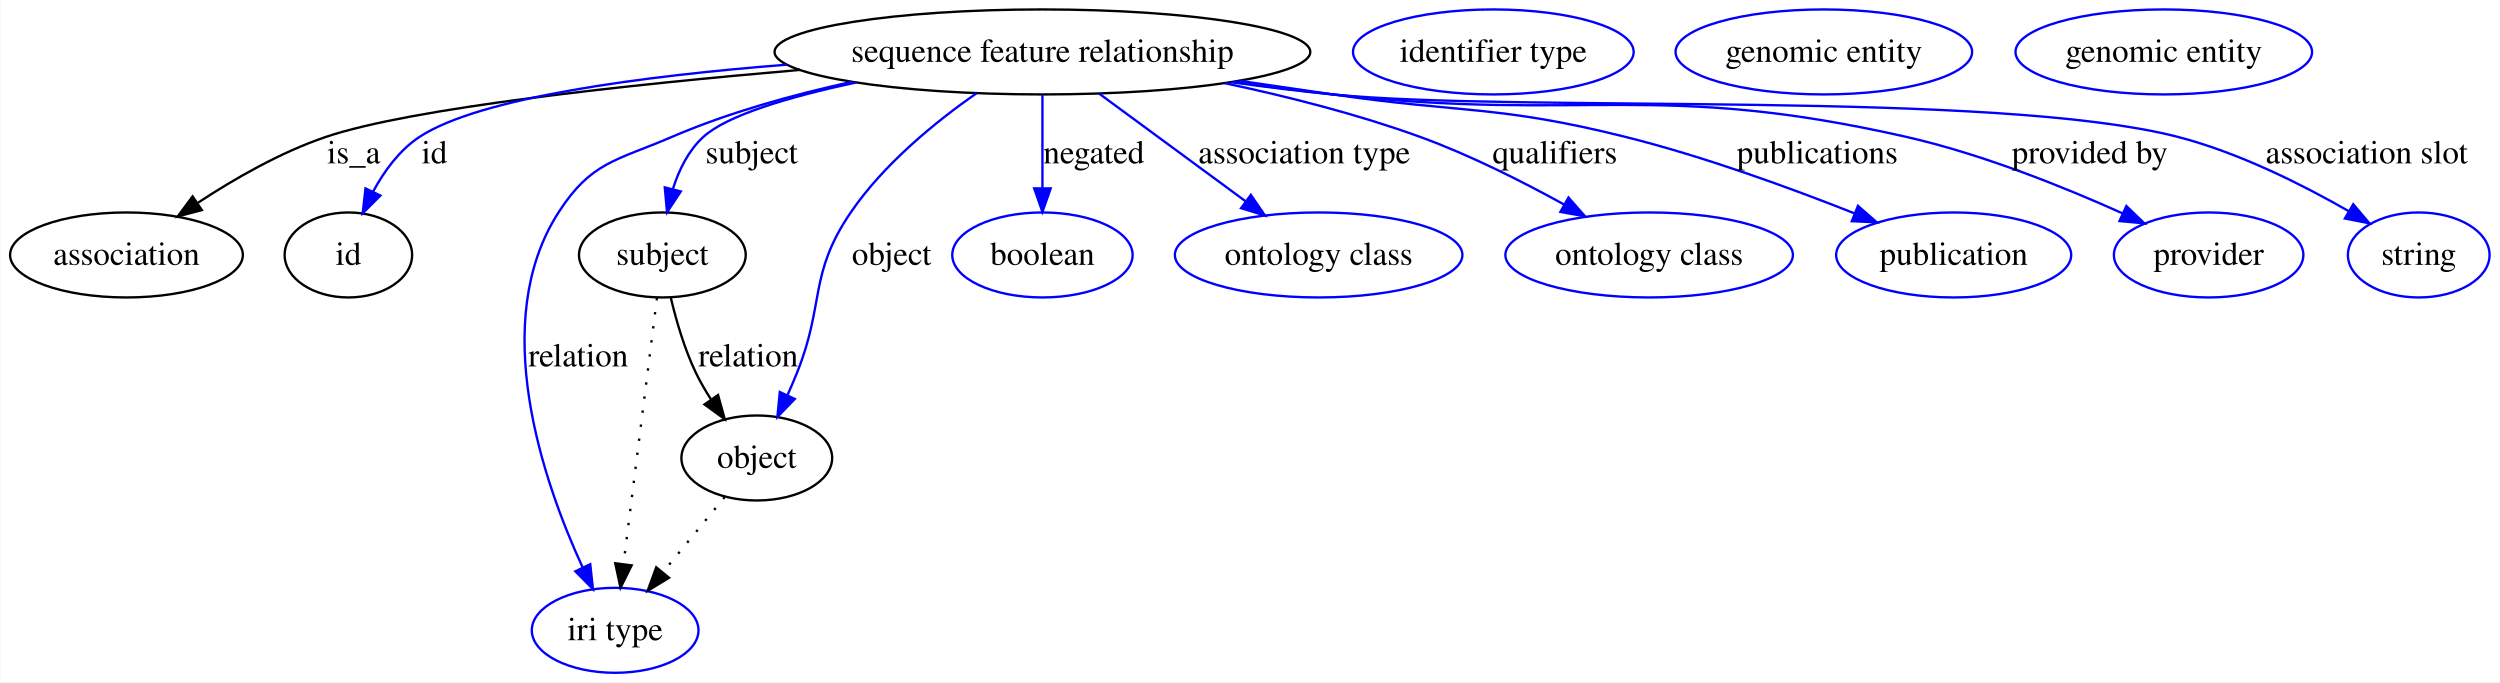
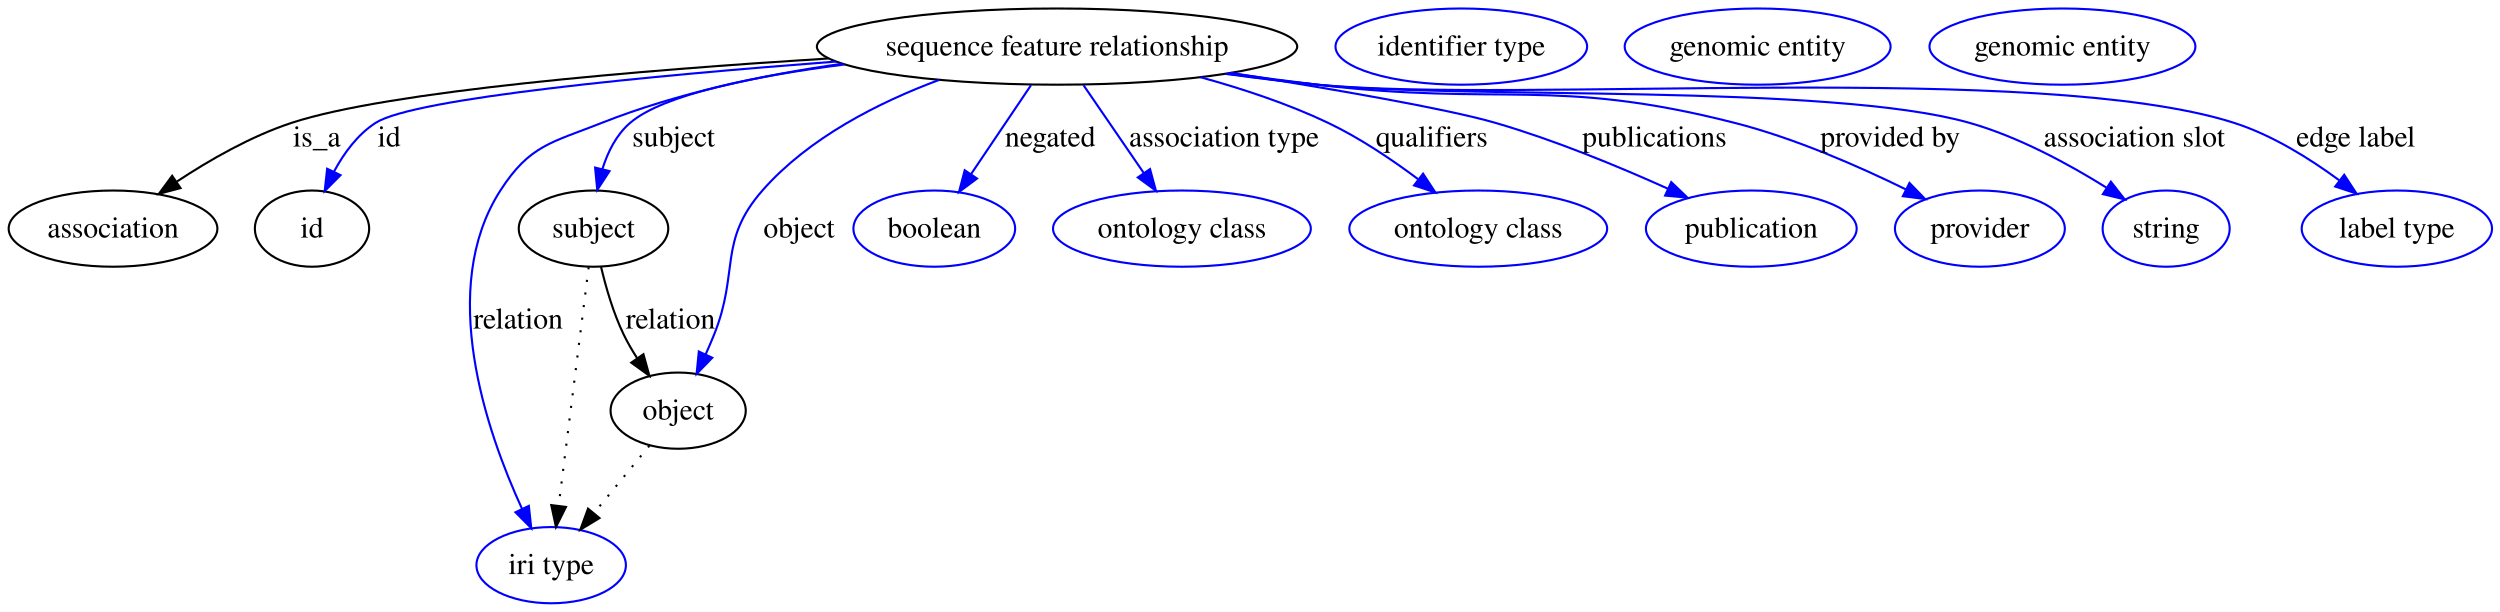
- <svg xmlns="http://www.w3.org/2000/svg" width="1059pt" height="289pt" viewBox="0.00 0.00 1058.65 289.00">
+ <svg xmlns="http://www.w3.org/2000/svg" width="1181pt" height="289pt" viewBox="0.00 0.00 1181.13 289.00">
  <g id="graph0" class="graph" transform="scale(1 1) rotate(0) translate(4 285)">
-     <polygon fill="#ffffff" stroke="transparent" points="-4,4 -4,-285 1054.652,-285 1054.652,4 -4,4" />
+     <polygon fill="#ffffff" stroke="transparent" points="-4,4 -4,-285 1177.131,-285 1177.131,4 -4,4" />
    <g id="node1" class="node">
-       <ellipse fill="none" stroke="#000000" cx="437.401" cy="-263" rx="113.464" ry="18" />
-       <text text-anchor="middle" x="437.401" y="-258.8" font-family="Times,serif" font-size="14.00" fill="#000000">sequence feature relationship</text>
+       <ellipse fill="none" stroke="#000000" cx="495.401" cy="-263" rx="113.464" ry="18" />
+       <text text-anchor="middle" x="495.401" y="-258.8" font-family="Times,serif" font-size="14.00" fill="#000000">sequence feature relationship</text>
    </g>
    <g id="node2" class="node">
      <ellipse fill="none" stroke="#000000" cx="49.401" cy="-177" rx="49.303" ry="18" />
      <text text-anchor="middle" x="49.401" y="-172.8" font-family="Times,serif" font-size="14.00" fill="#000000">association</text>
    </g>
    <g id="edge1" class="edge">
-       <path fill="none" stroke="#000000" d="M334.718,-255.391C261.565,-249.108 170.043,-239.248 133.85,-227 114.692,-220.517 95.144,-209.296 79.686,-199.125" />
-       <polygon fill="#000000" stroke="#000000" points="81.334,-196.013 71.092,-193.301 77.407,-201.808 81.334,-196.013" />
+       <path fill="none" stroke="#000000" d="M387.427,-257.4C298.323,-251.83 179.403,-241.94 133.85,-227 114.632,-220.697 95.079,-209.489 79.635,-199.28" />
+       <polygon fill="#000000" stroke="#000000" points="81.284,-196.169 71.049,-193.429 77.342,-201.953 81.284,-196.169" />
      <text text-anchor="middle" x="145.677" y="-215.8" font-family="Times,serif" font-size="14.00" fill="#000000">is_a</text>
    </g>
    <g id="node3" class="node">
      <ellipse fill="none" stroke="#000000" cx="143.401" cy="-177" rx="27" ry="18" />
      <text text-anchor="middle" x="143.401" y="-172.8" font-family="Times,serif" font-size="14.00" fill="#000000">id</text>
    </g>
    <g id="edge2" class="edge">
-       <path fill="none" stroke="#0000ff" d="M329.233,-257.627C268.103,-252.792 198.954,-243.748 173.512,-227 165.059,-221.435 158.618,-212.602 153.907,-203.898" />
-       <polygon fill="#0000ff" stroke="#0000ff" points="156.952,-202.155 149.459,-194.665 150.645,-205.193 156.952,-202.155" />
+       <path fill="none" stroke="#0000ff" d="M391.077,-255.941C304.154,-249.304 191.708,-238.665 173.512,-227 164.992,-221.538 158.537,-212.728 153.832,-204.013" />
+       <polygon fill="#0000ff" stroke="#0000ff" points="156.875,-202.264 149.399,-194.757 150.562,-205.288 156.875,-202.264" />
      <text text-anchor="middle" x="179.846" y="-215.8" font-family="Times,serif" font-size="14.00" fill="#000000">id</text>
    </g>
    <g id="node5" class="node">
      <ellipse fill="none" stroke="#000000" cx="276.401" cy="-177" rx="35.313" ry="18" />
      <text text-anchor="middle" x="276.401" y="-172.8" font-family="Times,serif" font-size="14.00" fill="#000000">subject</text>
    </g>
    <g id="edge3" class="edge">
-       <path fill="none" stroke="#0000ff" d="M358.368,-250.049C330.654,-244.1 303.893,-236.288 293.746,-227 287.456,-221.242 283.447,-213.087 280.892,-205.03" />
-       <polygon fill="#0000ff" stroke="#0000ff" points="284.216,-203.901 278.371,-195.065 277.43,-205.618 284.216,-203.901" />
+       <path fill="none" stroke="#0000ff" d="M395.056,-254.564C352.677,-249.116 309.5,-240.452 293.746,-227 287.189,-221.401 283.109,-213.188 280.57,-205.03" />
+       <polygon fill="#0000ff" stroke="#0000ff" points="283.961,-204.161 278.176,-195.285 277.163,-205.831 283.961,-204.161" />
      <text text-anchor="middle" x="314.229" y="-215.8" font-family="Times,serif" font-size="14.00" fill="#000000">subject</text>
    </g>
    <g id="node7" class="node">
      <ellipse fill="none" stroke="#0000ff" cx="256.401" cy="-18" rx="35.305" ry="18" />
      <text text-anchor="middle" x="256.401" y="-13.8" font-family="Times,serif" font-size="14.00" fill="#000000">iri type</text>
    </g>
    <g id="edge4" class="edge">
-       <path fill="none" stroke="#0000ff" d="M356.557,-250.314C331.538,-244.852 304.287,-237.288 280.401,-227 256.853,-216.857 246.276,-216.561 232.401,-195 202.594,-148.679 225.705,-81.424 242.649,-44.586" />
+       <path fill="none" stroke="#0000ff" d="M394.022,-254.94C357.311,-249.726 316.118,-241.14 280.401,-227 256.562,-217.562 246.276,-216.561 232.401,-195 202.594,-148.679 225.705,-81.424 242.649,-44.586" />
      <polygon fill="#0000ff" stroke="#0000ff" points="245.849,-46.008 247.002,-35.476 239.533,-42.99 245.849,-46.008" />
      <text text-anchor="middle" x="240.781" y="-129.8" font-family="Times,serif" font-size="14.00" fill="#000000">relation</text>
    </g>
    <g id="node8" class="node">
      <ellipse fill="none" stroke="#000000" cx="316.401" cy="-91" rx="31.931" ry="18" />
      <text text-anchor="middle" x="316.401" y="-86.8" font-family="Times,serif" font-size="14.00" fill="#000000">object</text>
    </g>
    <g id="edge5" class="edge">
-       <path fill="none" stroke="#0000ff" d="M409.5,-245.531C392,-233.297 370.182,-215.509 356.195,-195 338.235,-168.667 345.293,-156.574 333.401,-127 332.164,-123.922 330.793,-120.732 329.382,-117.582" />
+       <path fill="none" stroke="#0000ff" d="M439.73,-247.28C411.264,-236.679 378.096,-219.975 356.195,-195 335.179,-171.035 345.293,-156.574 333.401,-127 332.164,-123.922 330.793,-120.732 329.382,-117.582" />
      <polygon fill="#0000ff" stroke="#0000ff" points="332.504,-115.995 325.122,-108.395 326.153,-118.939 332.504,-115.995" />
      <text text-anchor="middle" x="373.505" y="-172.8" font-family="Times,serif" font-size="14.00" fill="#000000">object</text>
    </g>
    <g id="node10" class="node">
      <ellipse fill="none" stroke="#0000ff" cx="437.401" cy="-177" rx="38.202" ry="18" />
      <text text-anchor="middle" x="437.401" y="-172.8" font-family="Times,serif" font-size="14.00" fill="#000000">boolean</text>
    </g>
    <g id="edge6" class="edge">
-       <path fill="none" stroke="#0000ff" d="M437.401,-244.762C437.401,-233.36 437.401,-218.434 437.401,-205.494" />
-       <polygon fill="#0000ff" stroke="#0000ff" points="440.902,-205.212 437.401,-195.212 433.902,-205.212 440.902,-205.212" />
-       <text text-anchor="middle" x="459.167" y="-215.8" font-family="Times,serif" font-size="14.00" fill="#000000">negated</text>
+       <path fill="none" stroke="#0000ff" d="M483.101,-244.762C474.863,-232.547 463.898,-216.288 454.774,-202.759" />
+       <polygon fill="#0000ff" stroke="#0000ff" points="457.584,-200.666 449.091,-194.332 451.78,-204.58 457.584,-200.666" />
+       <text text-anchor="middle" x="492.167" y="-215.8" font-family="Times,serif" font-size="14.00" fill="#000000">negated</text>
    </g>
    <g id="node11" class="node">
      <ellipse fill="none" stroke="#0000ff" cx="554.402" cy="-177" rx="60.905" ry="18" />
      <text text-anchor="middle" x="554.402" y="-172.8" font-family="Times,serif" font-size="14.00" fill="#000000">ontology class</text>
    </g>
    <g id="edge7" class="edge">
-       <path fill="none" stroke="#0000ff" d="M461.361,-245.389C479.298,-232.205 503.985,-214.059 523.422,-199.771" />
-       <polygon fill="#0000ff" stroke="#0000ff" points="525.683,-202.453 531.667,-193.711 521.537,-196.813 525.683,-202.453" />
-       <text text-anchor="middle" x="548.307" y="-215.8" font-family="Times,serif" font-size="14.00" fill="#000000">association type</text>
+       <path fill="none" stroke="#0000ff" d="M507.914,-244.762C516.183,-232.709 527.153,-216.718 536.36,-203.298" />
+       <polygon fill="#0000ff" stroke="#0000ff" points="539.338,-205.143 542.11,-194.917 533.566,-201.183 539.338,-205.143" />
+       <text text-anchor="middle" x="574.307" y="-215.8" font-family="Times,serif" font-size="14.00" fill="#000000">association type</text>
    </g>
    <g id="node12" class="node">
      <ellipse fill="none" stroke="#0000ff" cx="694.402" cy="-177" rx="60.905" ry="18" />
      <text text-anchor="middle" x="694.402" y="-172.8" font-family="Times,serif" font-size="14.00" fill="#000000">ontology class</text>
    </g>
    <g id="edge8" class="edge">
-       <path fill="none" stroke="#0000ff" d="M514.638,-249.767C541.282,-244.118 571.043,-236.581 597.402,-227 618.327,-219.394 640.481,-208.235 658.326,-198.388" />
-       <polygon fill="#0000ff" stroke="#0000ff" points="660.231,-201.332 667.236,-193.383 656.803,-195.229 660.231,-201.332" />
-       <text text-anchor="middle" x="654.453" y="-215.8" font-family="Times,serif" font-size="14.00" fill="#000000">qualifiers</text>
+       <path fill="none" stroke="#0000ff" d="M563.066,-248.565C583.01,-243.099 604.534,-235.971 623.402,-227 638.336,-219.899 653.507,-209.703 665.97,-200.369" />
+       <polygon fill="#0000ff" stroke="#0000ff" points="668.337,-202.964 674.13,-194.094 664.069,-197.416 668.337,-202.964" />
+       <text text-anchor="middle" x="672.453" y="-215.8" font-family="Times,serif" font-size="14.00" fill="#000000">qualifiers</text>
    </g>
    <g id="node13" class="node">
      <ellipse fill="none" stroke="#0000ff" cx="823.402" cy="-177" rx="49.788" ry="18" />
      <text text-anchor="middle" x="823.402" y="-172.8" font-family="Times,serif" font-size="14.00" fill="#000000">publication</text>
    </g>
    <g id="edge9" class="edge">
-       <path fill="none" stroke="#0000ff" d="M520.766,-250.787C534.024,-248.849 547.588,-246.868 560.402,-245 615.508,-236.968 630.372,-240.493 684.402,-227 717.642,-218.699 754.043,-205.445 781.253,-194.669" />
-       <polygon fill="#0000ff" stroke="#0000ff" points="782.861,-197.795 790.84,-190.824 780.255,-191.298 782.861,-197.795" />
-       <text text-anchor="middle" x="765.619" y="-215.8" font-family="Times,serif" font-size="14.00" fill="#000000">publications</text>
+       <path fill="none" stroke="#0000ff" d="M577.508,-250.602C624.76,-243.097 679.234,-233.713 702.402,-227 730.416,-218.883 760.748,-206.341 784.035,-195.849" />
+       <polygon fill="#0000ff" stroke="#0000ff" points="785.593,-198.985 793.234,-191.646 782.684,-192.618 785.593,-198.985" />
+       <text text-anchor="middle" x="777.619" y="-215.8" font-family="Times,serif" font-size="14.00" fill="#000000">publications</text>
    </g>
    <g id="node14" class="node">
      <ellipse fill="none" stroke="#0000ff" cx="931.402" cy="-177" rx="40.132" ry="18" />
      <text text-anchor="middle" x="931.402" y="-172.8" font-family="Times,serif" font-size="14.00" fill="#000000">provider</text>
    </g>
    <g id="edge10" class="edge">
-       <path fill="none" stroke="#0000ff" d="M518.345,-250.316C532.347,-248.362 546.779,-246.499 560.402,-245 668.047,-233.152 697.791,-250.968 803.402,-227 835.378,-219.743 869.915,-205.866 895.045,-194.57" />
-       <polygon fill="#0000ff" stroke="#0000ff" points="896.553,-197.728 904.191,-190.385 893.641,-191.363 896.553,-197.728" />
-       <text text-anchor="middle" x="881.034" y="-215.8" font-family="Times,serif" font-size="14.00" fill="#000000">provided by</text>
+       <path fill="none" stroke="#0000ff" d="M576.699,-250.468C590.595,-248.508 604.9,-246.603 618.402,-245 705.708,-234.631 730.194,-248.67 815.402,-227 843.669,-219.811 873.874,-206.596 896.375,-195.557" />
+       <polygon fill="#0000ff" stroke="#0000ff" points="898.14,-198.588 905.518,-190.983 895.009,-192.327 898.14,-198.588" />
+       <text text-anchor="middle" x="889.034" y="-215.8" font-family="Times,serif" font-size="14.00" fill="#000000">provided by</text>
    </g>
    <g id="node15" class="node">
-       <ellipse fill="none" stroke="#0000ff" cx="1020.402" cy="-177" rx="30.003" ry="18" />
-       <text text-anchor="middle" x="1020.402" y="-172.8" font-family="Times,serif" font-size="14.00" fill="#000000">string</text>
+       <ellipse fill="none" stroke="#0000ff" cx="1019.402" cy="-177" rx="30.003" ry="18" />
+       <text text-anchor="middle" x="1019.402" y="-172.8" font-family="Times,serif" font-size="14.00" fill="#000000">string</text>
    </g>
    <g id="edge11" class="edge">
-       <path fill="none" stroke="#0000ff" d="M517.325,-250.179C531.639,-248.204 546.441,-246.369 560.402,-245 639.677,-237.224 841.281,-246.939 918.402,-227 944.115,-220.352 971.003,-206.861 990.713,-195.567" />
-       <polygon fill="#0000ff" stroke="#0000ff" points="992.655,-198.486 999.504,-190.403 989.109,-192.45 992.655,-198.486" />
-       <text text-anchor="middle" x="998.369" y="-215.8" font-family="Times,serif" font-size="14.00" fill="#000000">association slot</text>
+       <path fill="none" stroke="#0000ff" d="M575.665,-250.228C589.875,-248.26 604.553,-246.415 618.402,-245 686.607,-238.03 860.432,-245.673 926.402,-227 949.533,-220.453 973.37,-207.492 991.12,-196.408" />
+       <polygon fill="#0000ff" stroke="#0000ff" points="993.288,-199.175 999.811,-190.826 989.506,-193.285 993.288,-199.175" />
+       <text text-anchor="middle" x="1004.369" y="-215.8" font-family="Times,serif" font-size="14.00" fill="#000000">association slot</text>
+     </g>
+     <g id="node16" class="node">
+       <ellipse fill="none" stroke="#0000ff" cx="1128.401" cy="-177" rx="44.96" ry="18" />
+       <text text-anchor="middle" x="1128.401" y="-172.8" font-family="Times,serif" font-size="14.00" fill="#000000">label type</text>
+     </g>
+     <g id="edge12" class="edge">
+       <path fill="none" stroke="#0000ff" d="M574.985,-250.123C589.403,-248.141 604.327,-246.319 618.402,-245 714.287,-236.015 959.65,-256.262 1051.401,-227 1069.384,-221.265 1087.207,-210.136 1101.169,-199.832" />
+       <polygon fill="#0000ff" stroke="#0000ff" points="1103.522,-202.438 1109.331,-193.577 1099.265,-196.882 1103.522,-202.438" />
+       <text text-anchor="middle" x="1108.969" y="-215.8" font-family="Times,serif" font-size="14.00" fill="#000000">edge label</text>
    </g>
    <g id="node4" class="node">
-       <ellipse fill="none" stroke="#0000ff" cx="628.402" cy="-263" rx="59.443" ry="18" />
-       <text text-anchor="middle" x="628.402" y="-258.8" font-family="Times,serif" font-size="14.00" fill="#000000">identifier type</text>
+       <ellipse fill="none" stroke="#0000ff" cx="686.402" cy="-263" rx="59.443" ry="18" />
+       <text text-anchor="middle" x="686.402" y="-258.8" font-family="Times,serif" font-size="14.00" fill="#000000">identifier type</text>
    </g>
-     <g id="edge13" class="edge">
+     <g id="edge14" class="edge">
      <path fill="none" stroke="#000000" stroke-dasharray="1,5" d="M274.107,-158.761C270.641,-131.205 264.041,-78.735 259.952,-46.223" />
      <polygon fill="#000000" stroke="#000000" points="263.39,-45.512 258.669,-36.027 256.445,-46.385 263.39,-45.512" />
    </g>
-     <g id="edge12" class="edge">
+     <g id="edge13" class="edge">
      <path fill="none" stroke="#000000" d="M279.979,-158.869C282.289,-149.127 285.782,-137.081 290.643,-127 292.432,-123.29 294.6,-119.555 296.912,-115.969" />
      <polygon fill="#000000" stroke="#000000" points="299.991,-117.671 302.815,-107.46 294.239,-113.681 299.991,-117.671" />
      <text text-anchor="middle" x="312.781" y="-129.8" font-family="Times,serif" font-size="14.00" fill="#000000">relation</text>
    </g>
    <g id="node6" class="node">
-       <ellipse fill="none" stroke="#0000ff" cx="768.402" cy="-263" rx="62.817" ry="18" />
-       <text text-anchor="middle" x="768.402" y="-258.8" font-family="Times,serif" font-size="14.00" fill="#000000">genomic entity</text>
+       <ellipse fill="none" stroke="#0000ff" cx="826.402" cy="-263" rx="62.817" ry="18" />
+       <text text-anchor="middle" x="826.402" y="-258.8" font-family="Times,serif" font-size="14.00" fill="#000000">genomic entity</text>
    </g>
-     <g id="edge14" class="edge">
+     <g id="edge15" class="edge">
      <path fill="none" stroke="#000000" stroke-dasharray="1,5" d="M302.787,-74.435C295.093,-65.075 285.326,-53.191 276.74,-42.745" />
      <polygon fill="#000000" stroke="#000000" points="279.224,-40.255 270.17,-34.752 273.816,-44.7 279.224,-40.255" />
    </g>
    <g id="node9" class="node">
-       <ellipse fill="none" stroke="#0000ff" cx="912.402" cy="-263" rx="62.817" ry="18" />
-       <text text-anchor="middle" x="912.402" y="-258.8" font-family="Times,serif" font-size="14.00" fill="#000000">genomic entity</text>
+       <ellipse fill="none" stroke="#0000ff" cx="970.402" cy="-263" rx="62.817" ry="18" />
+       <text text-anchor="middle" x="970.402" y="-258.8" font-family="Times,serif" font-size="14.00" fill="#000000">genomic entity</text>
    </g>
  </g>
</svg>
